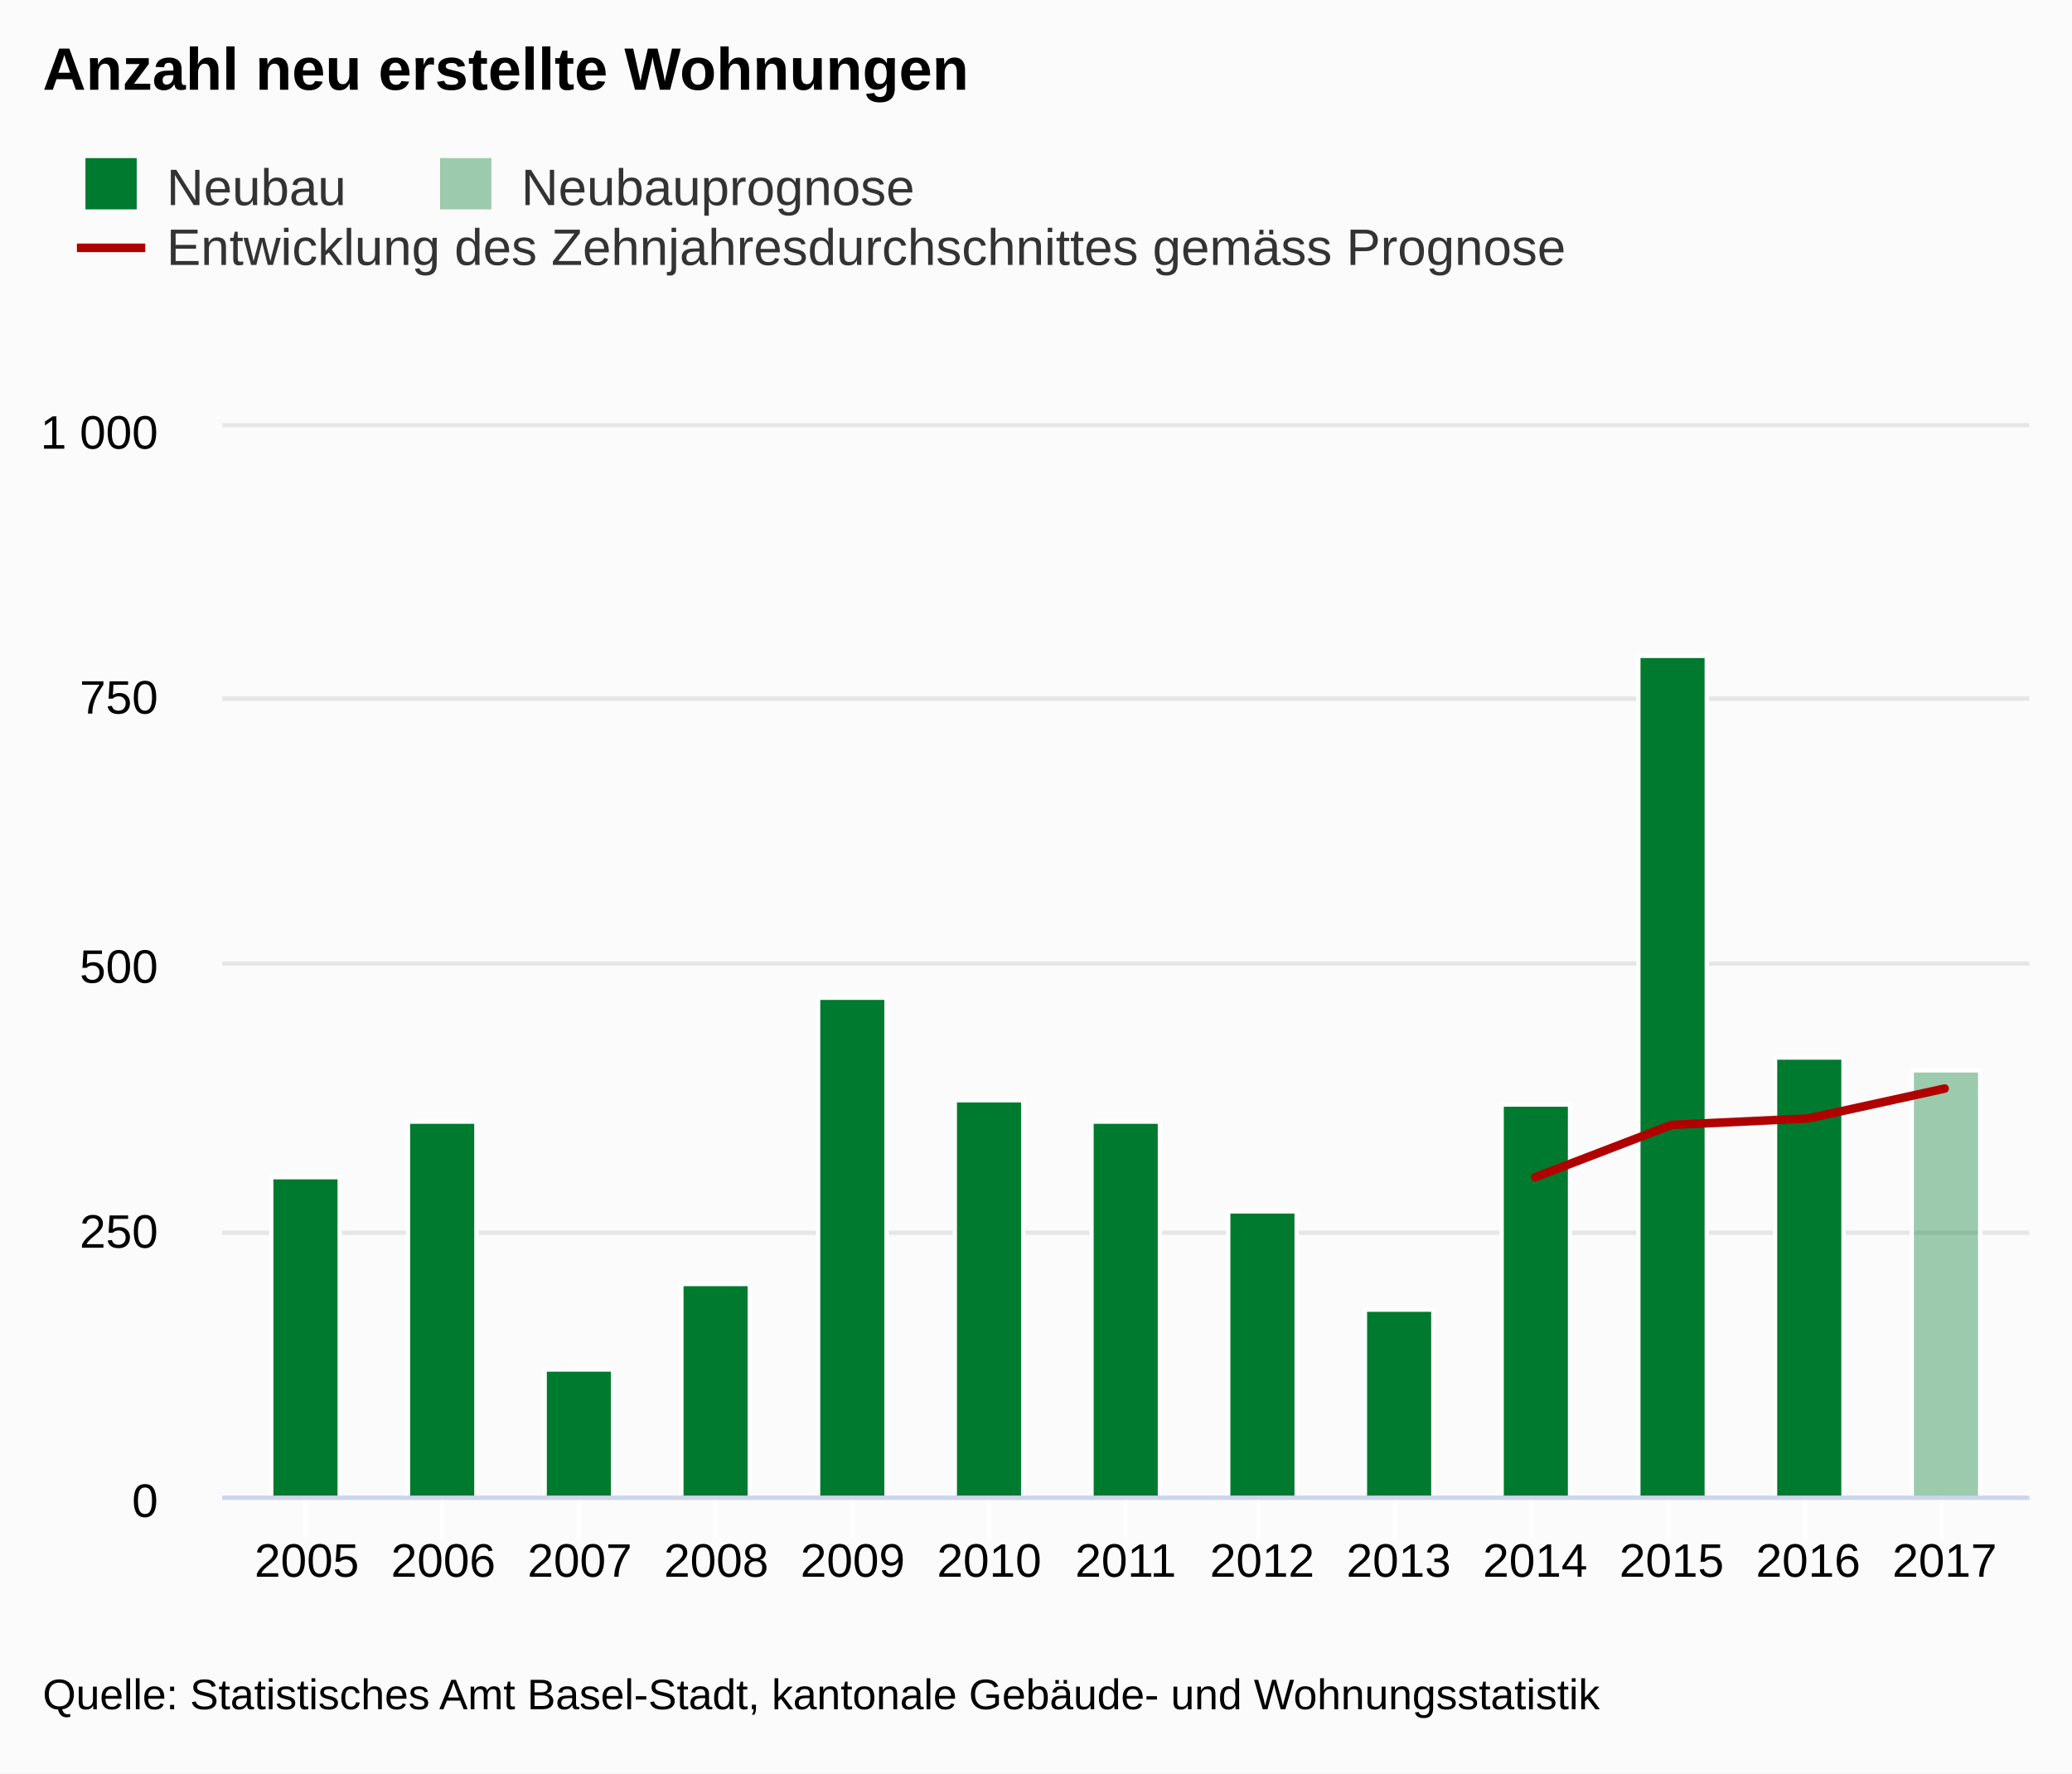
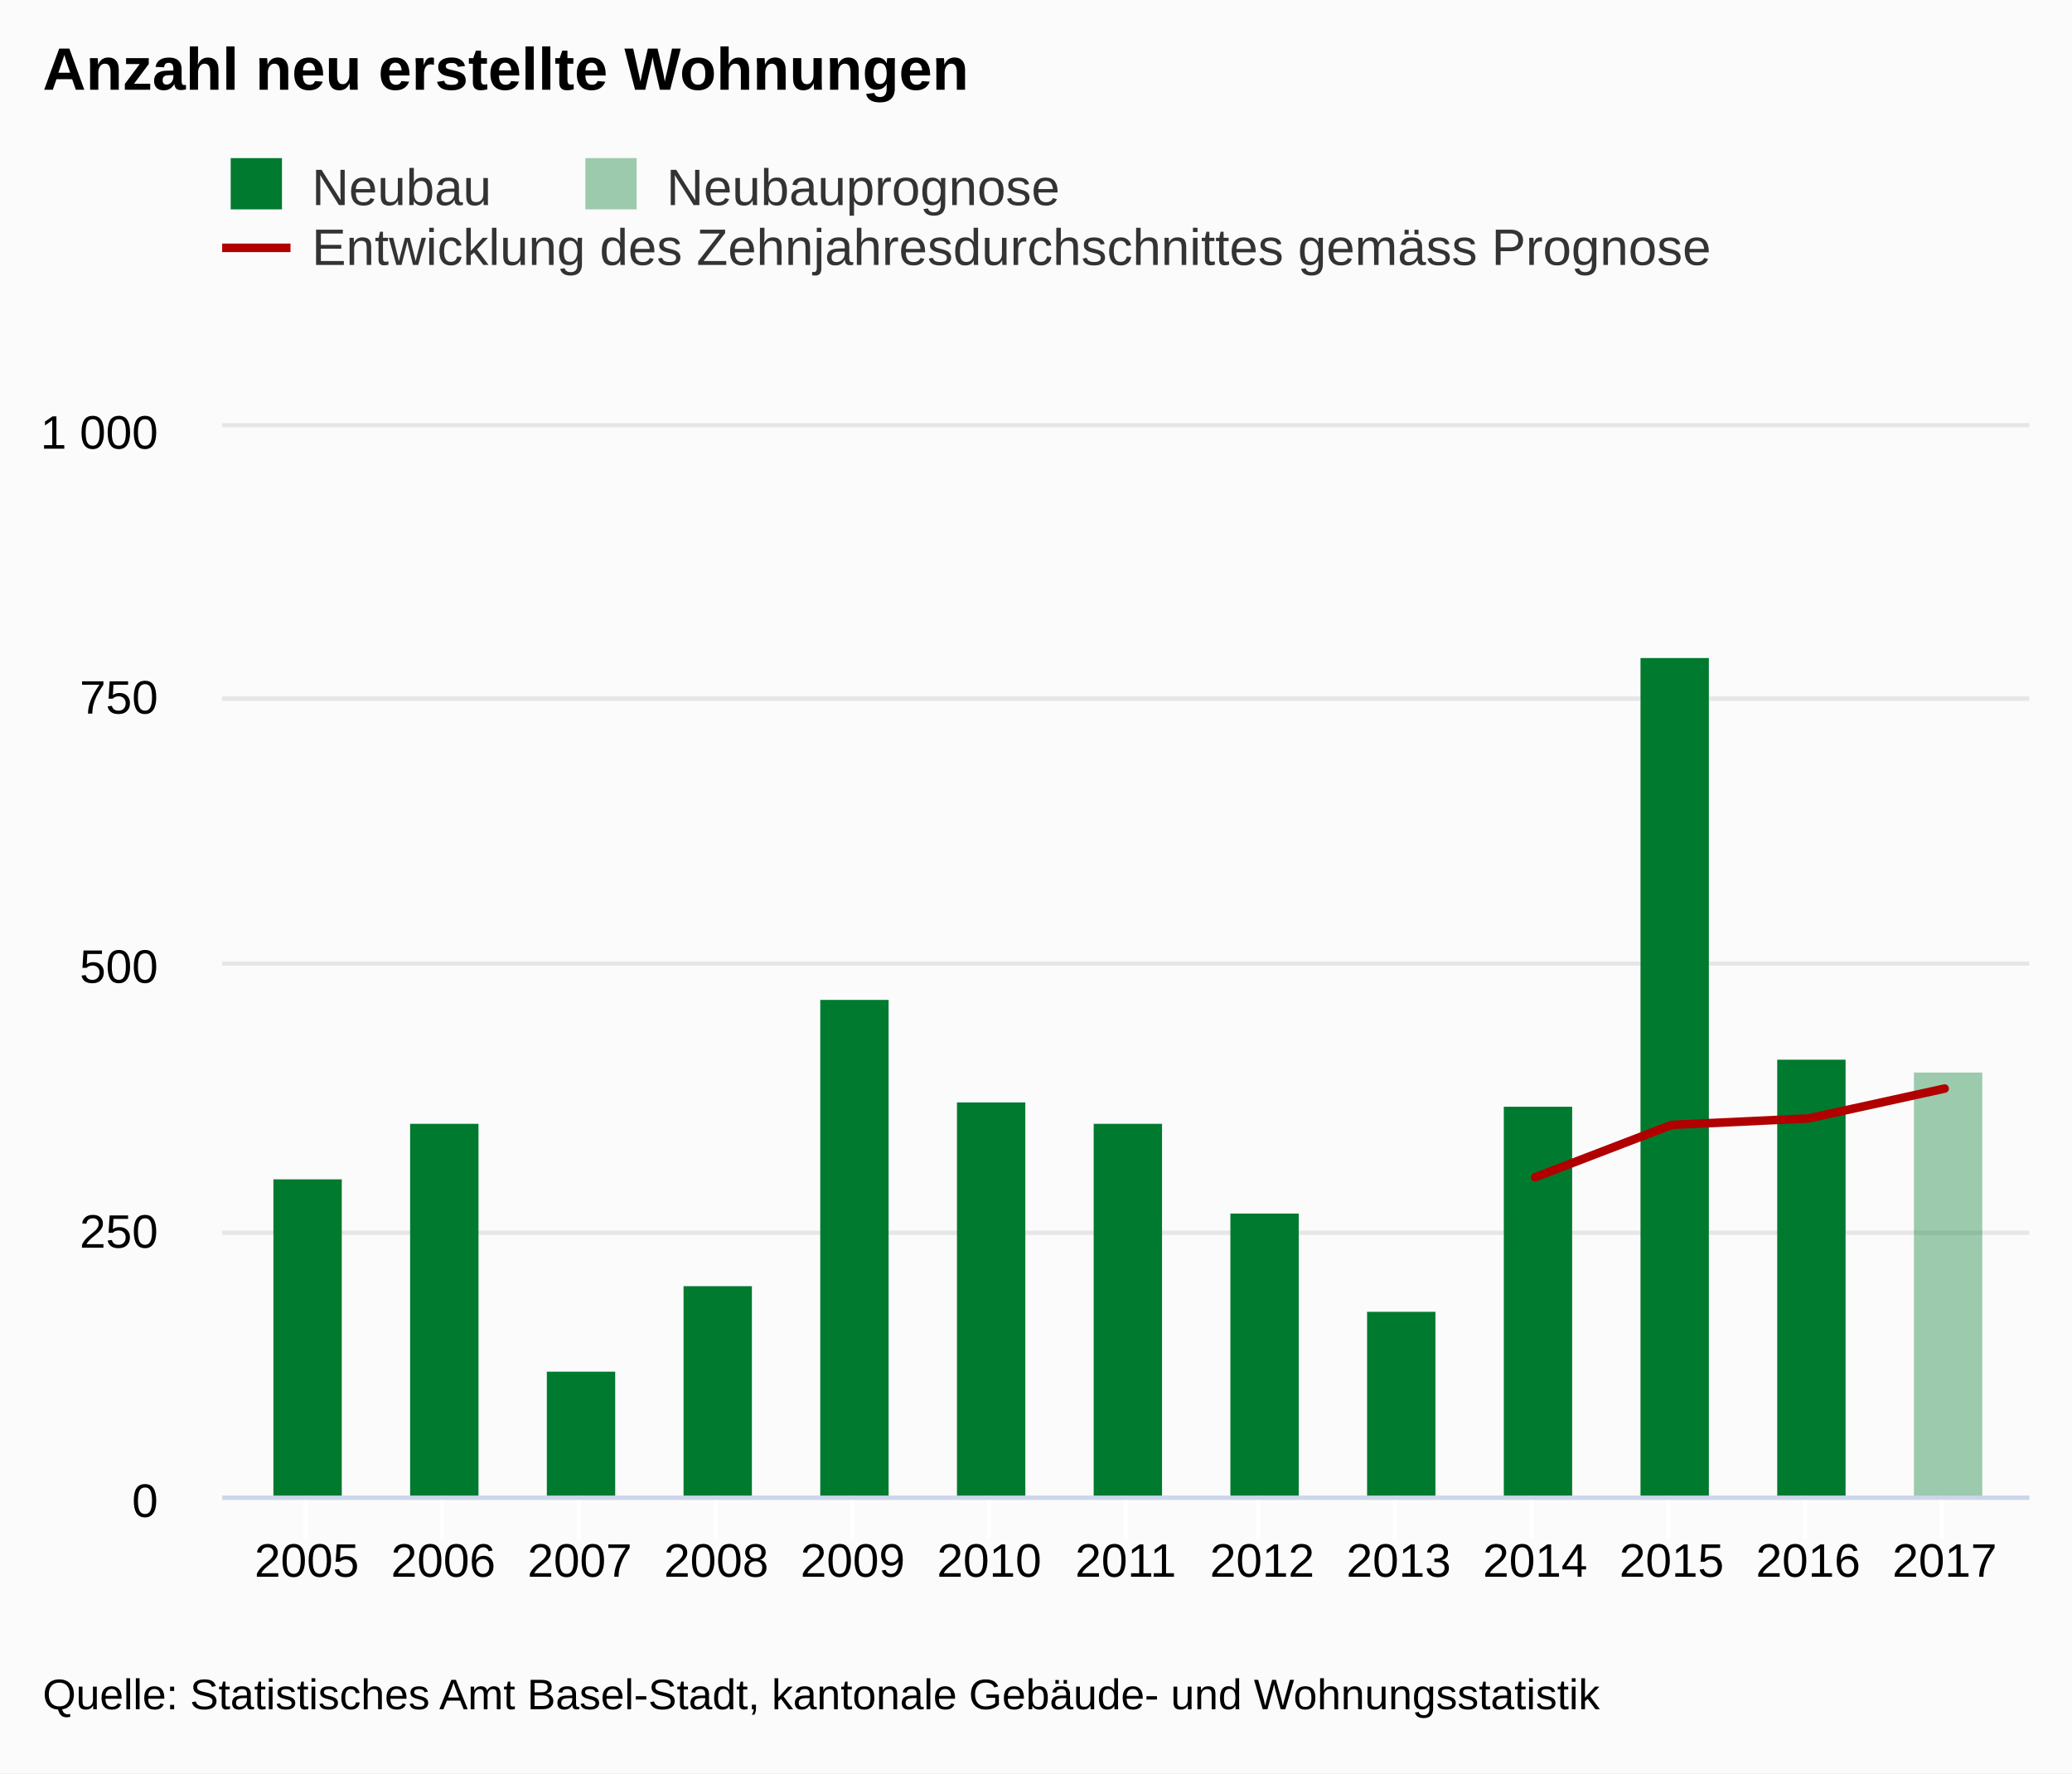
<svg xmlns="http://www.w3.org/2000/svg" version="1.1" class="highcharts-root" style="font-family:arial;font-size:12px;" viewBox="0 0 485 415">
  <defs>
    <clipPath>
      <rect x="0" y="0" width="423" height="250" fill="none" />
    </clipPath>
    <clipPath id="a">
      <rect x="0" y="0" width="423" height="250" fill="none" />
    </clipPath>
  </defs>
  <rect fill="#fbfbfb" class="highcharts-background" x="0" y="0" width="485" height="415" rx="0" ry="0" />
  <rect fill="none" class="highcharts-plot-background" x="52" y="100" width="423" height="250" />
  <g class="highcharts-pane-group" />
  <g class="highcharts-grid highcharts-xaxis-grid ">
    <path fill="none" class="highcharts-grid-line" d="M 71.5 100 L 71.5 350" opacity="1" />
    <path fill="none" class="highcharts-grid-line" d="M 103.5 100 L 103.5 350" opacity="1" />
    <path fill="none" class="highcharts-grid-line" d="M 135.5 100 L 135.5 350" opacity="1" />
    <path fill="none" class="highcharts-grid-line" d="M 167.5 100 L 167.5 350" opacity="1" />
    <path fill="none" class="highcharts-grid-line" d="M 199.5 100 L 199.5 350" opacity="1" />
    <path fill="none" class="highcharts-grid-line" d="M 231.5 100 L 231.5 350" opacity="1" />
    <path fill="none" class="highcharts-grid-line" d="M 263.5 100 L 263.5 350" opacity="1" />
    <path fill="none" class="highcharts-grid-line" d="M 294.5 100 L 294.5 350" opacity="1" />
    <path fill="none" class="highcharts-grid-line" d="M 326.5 100 L 326.5 350" opacity="1" />
    <path fill="none" class="highcharts-grid-line" d="M 358.5 100 L 358.5 350" opacity="1" />
    <path fill="none" class="highcharts-grid-line" d="M 390.5 100 L 390.5 350" opacity="1" />
    <path fill="none" class="highcharts-grid-line" d="M 422.5 100 L 422.5 350" opacity="1" />
    <path fill="none" class="highcharts-grid-line" d="M 454.5 100 L 454.5 350" opacity="1" />
  </g>
  <g class="highcharts-grid highcharts-yaxis-grid ">
    <path fill="none" stroke="#e6e6e6" stroke-width="1" class="highcharts-grid-line" d="M 52 350.5 L 475 350.5" opacity="1" />
    <path fill="none" stroke="#e6e6e6" stroke-width="1" class="highcharts-grid-line" d="M 52 288.5 L 475 288.5" opacity="1" />
    <path fill="none" stroke="#e6e6e6" stroke-width="1" class="highcharts-grid-line" d="M 52 225.5 L 475 225.5" opacity="1" />
    <path fill="none" stroke="#e6e6e6" stroke-width="1" class="highcharts-grid-line" d="M 52 163.5 L 475 163.5" opacity="1" />
    <path fill="none" stroke="#e6e6e6" stroke-width="1" class="highcharts-grid-line" d="M 52 99.5 L 475 99.5" opacity="1" />
  </g>
  <rect fill="none" class="highcharts-plot-border" x="52" y="100" width="423" height="250" />
  <g class="highcharts-axis highcharts-xaxis ">
    <path fill="none" class="highcharts-tick" stroke="#FFFFFF" stroke-width="1" d="M 71.5 350 L 71.5 360" opacity="1" />
    <path fill="none" class="highcharts-tick" stroke="#FFFFFF" stroke-width="1" d="M 103.5 350 L 103.5 360" opacity="1" />
    <path fill="none" class="highcharts-tick" stroke="#FFFFFF" stroke-width="1" d="M 135.5 350 L 135.5 360" opacity="1" />
    <path fill="none" class="highcharts-tick" stroke="#FFFFFF" stroke-width="1" d="M 167.5 350 L 167.5 360" opacity="1" />
    <path fill="none" class="highcharts-tick" stroke="#FFFFFF" stroke-width="1" d="M 199.5 350 L 199.5 360" opacity="1" />
    <path fill="none" class="highcharts-tick" stroke="#FFFFFF" stroke-width="1" d="M 231.5 350 L 231.5 360" opacity="1" />
    <path fill="none" class="highcharts-tick" stroke="#FFFFFF" stroke-width="1" d="M 263.5 350 L 263.5 360" opacity="1" />
    <path fill="none" class="highcharts-tick" stroke="#FFFFFF" stroke-width="1" d="M 294.5 350 L 294.5 360" opacity="1" />
    <path fill="none" class="highcharts-tick" stroke="#FFFFFF" stroke-width="1" d="M 326.5 350 L 326.5 360" opacity="1" />
    <path fill="none" class="highcharts-tick" stroke="#FFFFFF" stroke-width="1" d="M 358.5 350 L 358.5 360" opacity="1" />
    <path fill="none" class="highcharts-tick" stroke="#FFFFFF" stroke-width="1" d="M 390.5 350 L 390.5 360" opacity="1" />
    <path fill="none" class="highcharts-tick" stroke="#FFFFFF" stroke-width="1" d="M 422.5 350 L 422.5 360" opacity="1" />
    <path fill="none" class="highcharts-tick" stroke="#FFFFFF" stroke-width="1" d="M 454.5 350 L 454.5 360" opacity="1" />
    <path fill="none" class="highcharts-axis-line" stroke="#ccd6eb" stroke-width="1" d="M 52 350.5 L 475 350.5" />
  </g>
  <g class="highcharts-axis highcharts-yaxis ">
    <path fill="none" class="highcharts-axis-line" d="M 52 100 L 52 350" />
  </g>
  <g class="highcharts-series-group">
    <g class="highcharts-series highcharts-series-0 highcharts-column-series highcharts-color-undefined " transform="translate(52,100) scale(1 1)" clip-path="url(#a)">
-       <rect x="11.5" y="175.5" width="16" height="75" fill="#007a2f" stroke="#ffffff" stroke-width="1" class="highcharts-point" />
-       <rect x="43.5" y="162.5" width="16" height="88" fill="#007a2f" stroke="#ffffff" stroke-width="1" class="highcharts-point" />
-       <rect x="75.5" y="220.5" width="16" height="30" fill="#007a2f" stroke="#ffffff" stroke-width="1" class="highcharts-point" />
-       <rect x="107.5" y="200.5" width="16" height="50" fill="#007a2f" stroke="#ffffff" stroke-width="1" class="highcharts-point" />
-       <rect x="139.5" y="133.5" width="16" height="117" fill="#007a2f" stroke="#ffffff" stroke-width="1" class="highcharts-point" />
-       <rect x="171.5" y="157.5" width="16" height="93" fill="#007a2f" stroke="#ffffff" stroke-width="1" class="highcharts-point" />
-       <rect x="203.5" y="162.5" width="16" height="88" fill="#007a2f" stroke="#ffffff" stroke-width="1" class="highcharts-point" />
-       <rect x="235.5" y="183.5" width="16" height="67" fill="#007a2f" stroke="#ffffff" stroke-width="1" class="highcharts-point" />
-       <rect x="267.5" y="206.5" width="16" height="44" fill="#007a2f" stroke="#ffffff" stroke-width="1" class="highcharts-point" />
-       <rect x="299.5" y="158.5" width="16" height="92" fill="#007a2f" stroke="#ffffff" stroke-width="1" class="highcharts-point" />
-       <rect x="331.5" y="53.5" width="16" height="197" fill="#007a2f" stroke="#ffffff" stroke-width="1" class="highcharts-point" />
-       <rect x="363.5" y="147.5" width="16" height="103" fill="#007a2f" stroke="#ffffff" stroke-width="1" class="highcharts-point" />
-       <rect x="395.5" y="150.5" width="16" height="0" fill="#007a2f" stroke="#ffffff" stroke-width="1" class="highcharts-point" />
+       <rect x="12" y="176" width="16" height="75" fill="#007a2f" class="highcharts-point" />
+       <rect x="44" y="163" width="16" height="88" fill="#007a2f" class="highcharts-point" />
+       <rect x="76" y="221" width="16" height="30" fill="#007a2f" class="highcharts-point" />
+       <rect x="108" y="201" width="16" height="50" fill="#007a2f" class="highcharts-point" />
+       <rect x="140" y="134" width="16" height="117" fill="#007a2f" class="highcharts-point" />
+       <rect x="172" y="158" width="16" height="93" fill="#007a2f" class="highcharts-point" />
+       <rect x="204" y="163" width="16" height="88" fill="#007a2f" class="highcharts-point" />
+       <rect x="236" y="184" width="16" height="67" fill="#007a2f" class="highcharts-point" />
+       <rect x="268" y="207" width="16" height="44" fill="#007a2f" class="highcharts-point" />
+       <rect x="300" y="159" width="16" height="92" fill="#007a2f" class="highcharts-point" />
+       <rect x="332" y="54" width="16" height="197" fill="#007a2f" class="highcharts-point" />
+       <rect x="364" y="148" width="16" height="103" fill="#007a2f" class="highcharts-point" />
+       <rect x="396" y="151" width="16" height="0" fill="#007a2f" class="highcharts-point" />
    </g>
    <g class="highcharts-markers highcharts-series-0 highcharts-column-series highcharts-color-undefined " transform="translate(52,100) scale(1 1)" clip-path="none" />
    <g class="highcharts-series highcharts-series-1 highcharts-column-series highcharts-color-undefined " transform="translate(52,100) scale(1 1)" clip-path="url(#a)">
-       <rect x="395.5" y="150.5" width="16" height="100" fill="rgb(0, 122, 47)" fill-opacity=" 0.38" stroke="#ffffff" stroke-width="1" class="highcharts-point" />
+       <rect x="396" y="151" width="16" height="100" fill="rgb(0, 122, 47)" fill-opacity=" 0.38" class="highcharts-point" />
    </g>
    <g class="highcharts-markers highcharts-series-1 highcharts-column-series highcharts-color-undefined " transform="translate(52,100) scale(1 1)" clip-path="none" />
    <g class="highcharts-series highcharts-series-2 highcharts-line-series highcharts-color-undefined " transform="translate(52,100) scale(1 1)" clip-path="url(#a)">
      <path fill="none" d="M 307.346 175.5 L 339.295 163.25 L 371.243 161.75 L 403.192 154.75" class="highcharts-graph" stroke="#b00000" stroke-width="2" stroke-linejoin="round" stroke-linecap="round" />
    </g>
    <g class="highcharts-markers highcharts-series-2 highcharts-line-series highcharts-color-undefined " transform="translate(52,100) scale(1 1)" clip-path="none" />
  </g>
  <text x="10" text-anchor="start" class="highcharts-title" style="color:#000000;font-size:14px;font-weight:bold;fill:#000000;" y="21">
    <tspan>Anzahl neu erstellte Wohnungen</tspan>
  </text>
-   <g class="highcharts-legend" transform="translate(10,30)">
+   <g class="highcharts-legend" transform="translate(44,30)">
    <rect fill="none" class="highcharts-legend-box" rx="0" ry="0" x="0" y="0" width="364" height="39" visibility="visible" />
    <g>
      <g>
        <g class="highcharts-legend-item highcharts-column-series highcharts-color-undefined highcharts-series-0" transform="translate(8,3)">
          <text x="21" style="color:#333333;font-size:12px;font-weight:normal;cursor:pointer;fill:#333333;" text-anchor="start" y="15">
            <tspan>Neubau</tspan>
          </text>
          <rect x="2" y="4" width="12" height="12" fill="#007a2f" class="highcharts-point" />
        </g>
        <g class="highcharts-legend-item highcharts-column-series highcharts-color-undefined highcharts-series-1" transform="translate(91.01562,3)">
          <text x="21" y="15" style="color:#333333;font-size:12px;font-weight:normal;cursor:pointer;fill:#333333;" text-anchor="start">
            <tspan>Neubauprognose</tspan>
          </text>
          <rect x="2" y="4" width="12" height="12" fill="rgb(0, 122, 47)" fill-opacity=" 0.38" class="highcharts-point" />
        </g>
        <g class="highcharts-legend-item highcharts-line-series highcharts-color-undefined highcharts-series-2" transform="translate(8,17)">
          <path fill="none" d="M 0 11 L 16 11" class="highcharts-graph" stroke="#b00000" stroke-width="2" />
          <text x="21" y="15" style="color:#333333;font-size:12px;font-weight:normal;cursor:pointer;fill:#333333;" text-anchor="start">
            <tspan>Entwicklung des Zehnjahresdurchschnittes gemäss Prognose</tspan>
          </text>
        </g>
      </g>
    </g>
  </g>
  <g class="highcharts-axis-labels highcharts-xaxis-labels ">
    <text x="71.808" style="color:#000000;cursor:default;font-size:11px;fill:#000000;" text-anchor="middle" transform="translate(0,0)" y="369" opacity="1">
      2005
    </text>
    <text x="103.757" style="color:#000000;cursor:default;font-size:11px;fill:#000000;" text-anchor="middle" transform="translate(0,0)" y="369" opacity="1">
      2006
    </text>
    <text x="135.705" style="color:#000000;cursor:default;font-size:11px;fill:#000000;" text-anchor="middle" transform="translate(0,0)" y="369" opacity="1">
      2007
    </text>
    <text x="167.654" style="color:#000000;cursor:default;font-size:11px;fill:#000000;" text-anchor="middle" transform="translate(0,0)" y="369" opacity="1">
      2008
    </text>
    <text x="199.603" style="color:#000000;cursor:default;font-size:11px;fill:#000000;" text-anchor="middle" transform="translate(0,0)" y="369" opacity="1">
      2009
    </text>
    <text x="231.551" style="color:#000000;cursor:default;font-size:11px;fill:#000000;" text-anchor="middle" transform="translate(0,0)" y="369" opacity="1">
      2010
    </text>
    <text x="263.5" style="color:#000000;cursor:default;font-size:11px;fill:#000000;" text-anchor="middle" transform="translate(0,0)" y="369" opacity="1">
      2011
    </text>
    <text x="295.449" style="color:#000000;cursor:default;font-size:11px;fill:#000000;" text-anchor="middle" transform="translate(0,0)" y="369" opacity="1">
      2012
    </text>
    <text x="327.397" style="color:#000000;cursor:default;font-size:11px;fill:#000000;" text-anchor="middle" transform="translate(0,0)" y="369" opacity="1">
      2013
    </text>
    <text x="359.346" style="color:#000000;cursor:default;font-size:11px;fill:#000000;" text-anchor="middle" transform="translate(0,0)" y="369" opacity="1">
      2014
    </text>
    <text x="391.295" style="color:#000000;cursor:default;font-size:11px;fill:#000000;" text-anchor="middle" transform="translate(0,0)" y="369" opacity="1">
      2015
    </text>
    <text x="423.243" style="color:#000000;cursor:default;font-size:11px;fill:#000000;" text-anchor="middle" transform="translate(0,0)" y="369" opacity="1">
      2016
    </text>
    <text x="455.192" style="color:#000000;cursor:default;font-size:11px;fill:#000000;" text-anchor="middle" transform="translate(0,0)" y="369" opacity="1">
      2017
    </text>
  </g>
  <g class="highcharts-axis-labels highcharts-yaxis-labels ">
    <text x="37" style="color:#000000;cursor:default;font-size:11px;fill:#000000;" text-anchor="end" transform="translate(0,0)" y="355" opacity="1">
      <tspan>0</tspan>
    </text>
    <text x="37" style="color:#000000;cursor:default;font-size:11px;fill:#000000;" text-anchor="end" transform="translate(0,0)" y="292" opacity="1">
      <tspan>250</tspan>
    </text>
    <text x="37" style="color:#000000;cursor:default;font-size:11px;fill:#000000;" text-anchor="end" transform="translate(0,0)" y="230" opacity="1">
      <tspan>500</tspan>
    </text>
    <text x="37" style="color:#000000;cursor:default;font-size:11px;fill:#000000;" text-anchor="end" transform="translate(0,0)" y="167" opacity="1">
      <tspan>750</tspan>
    </text>
    <text x="37" style="color:#000000;cursor:default;font-size:11px;fill:#000000;" text-anchor="end" transform="translate(0,0)" y="105" opacity="1">
      <tspan>1 000</tspan>
    </text>
  </g>
  <text x="10" class="highcharts-credits" text-anchor="start" style="cursor:default;color:#000000;font-size:10px;fill:#000000;" y="400">
    <tspan>Quelle: Statistisches Amt Basel-Stadt, kantonale Gebäude- und Wohnungsstatistik</tspan>
  </text>
</svg>
